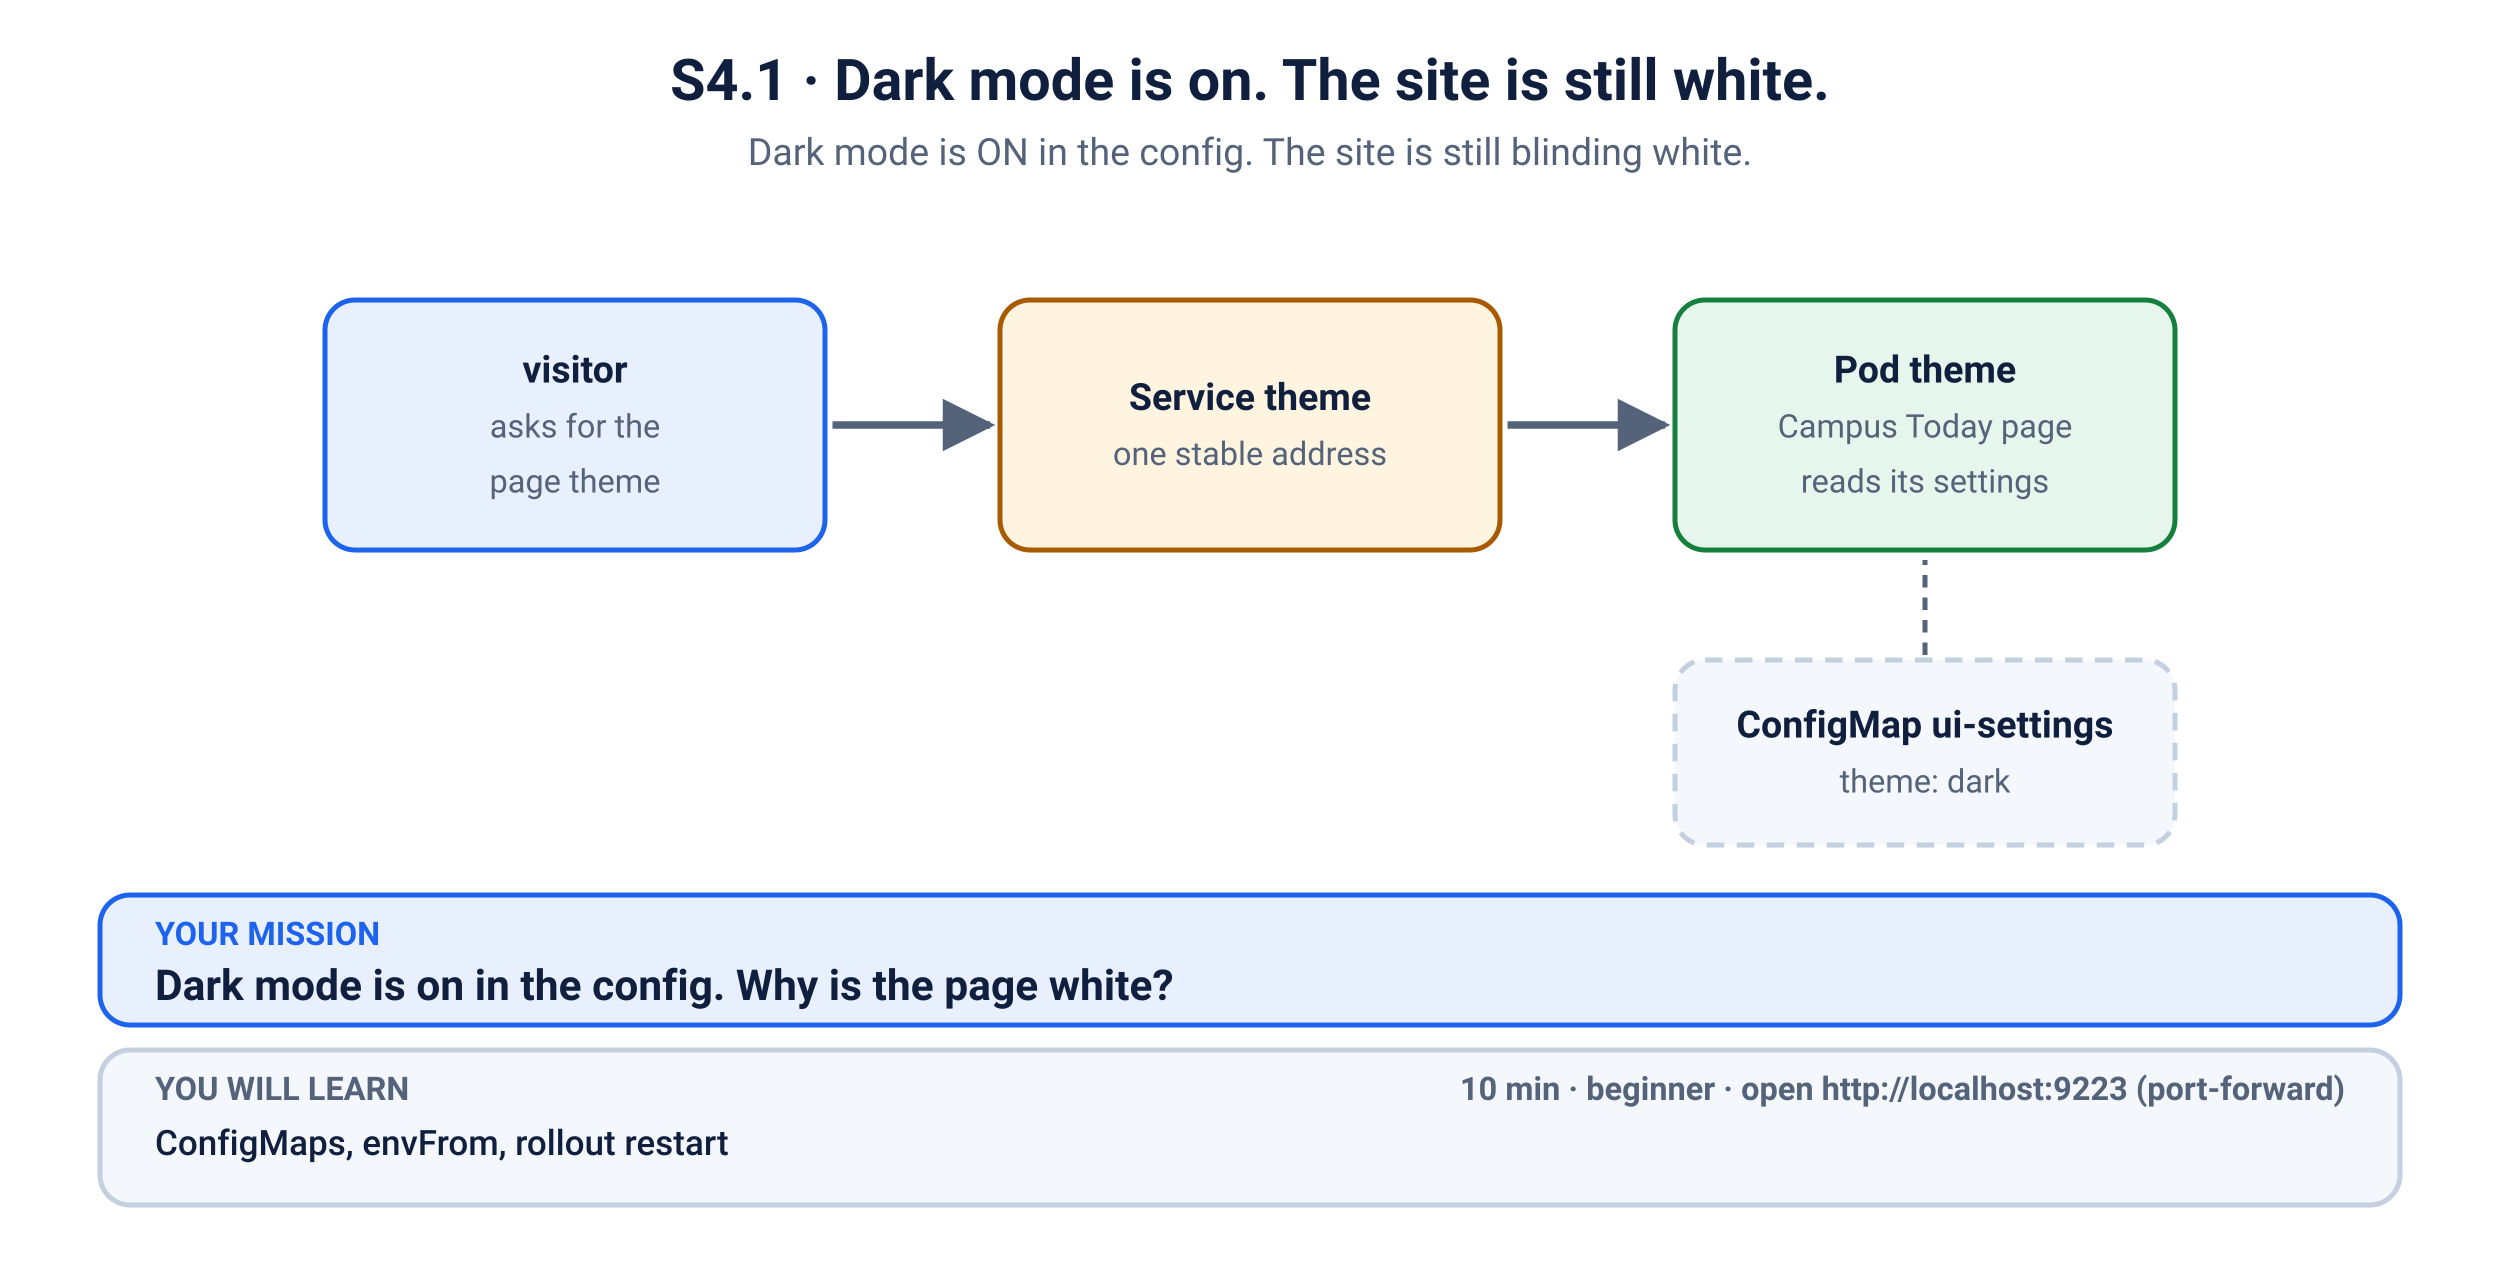
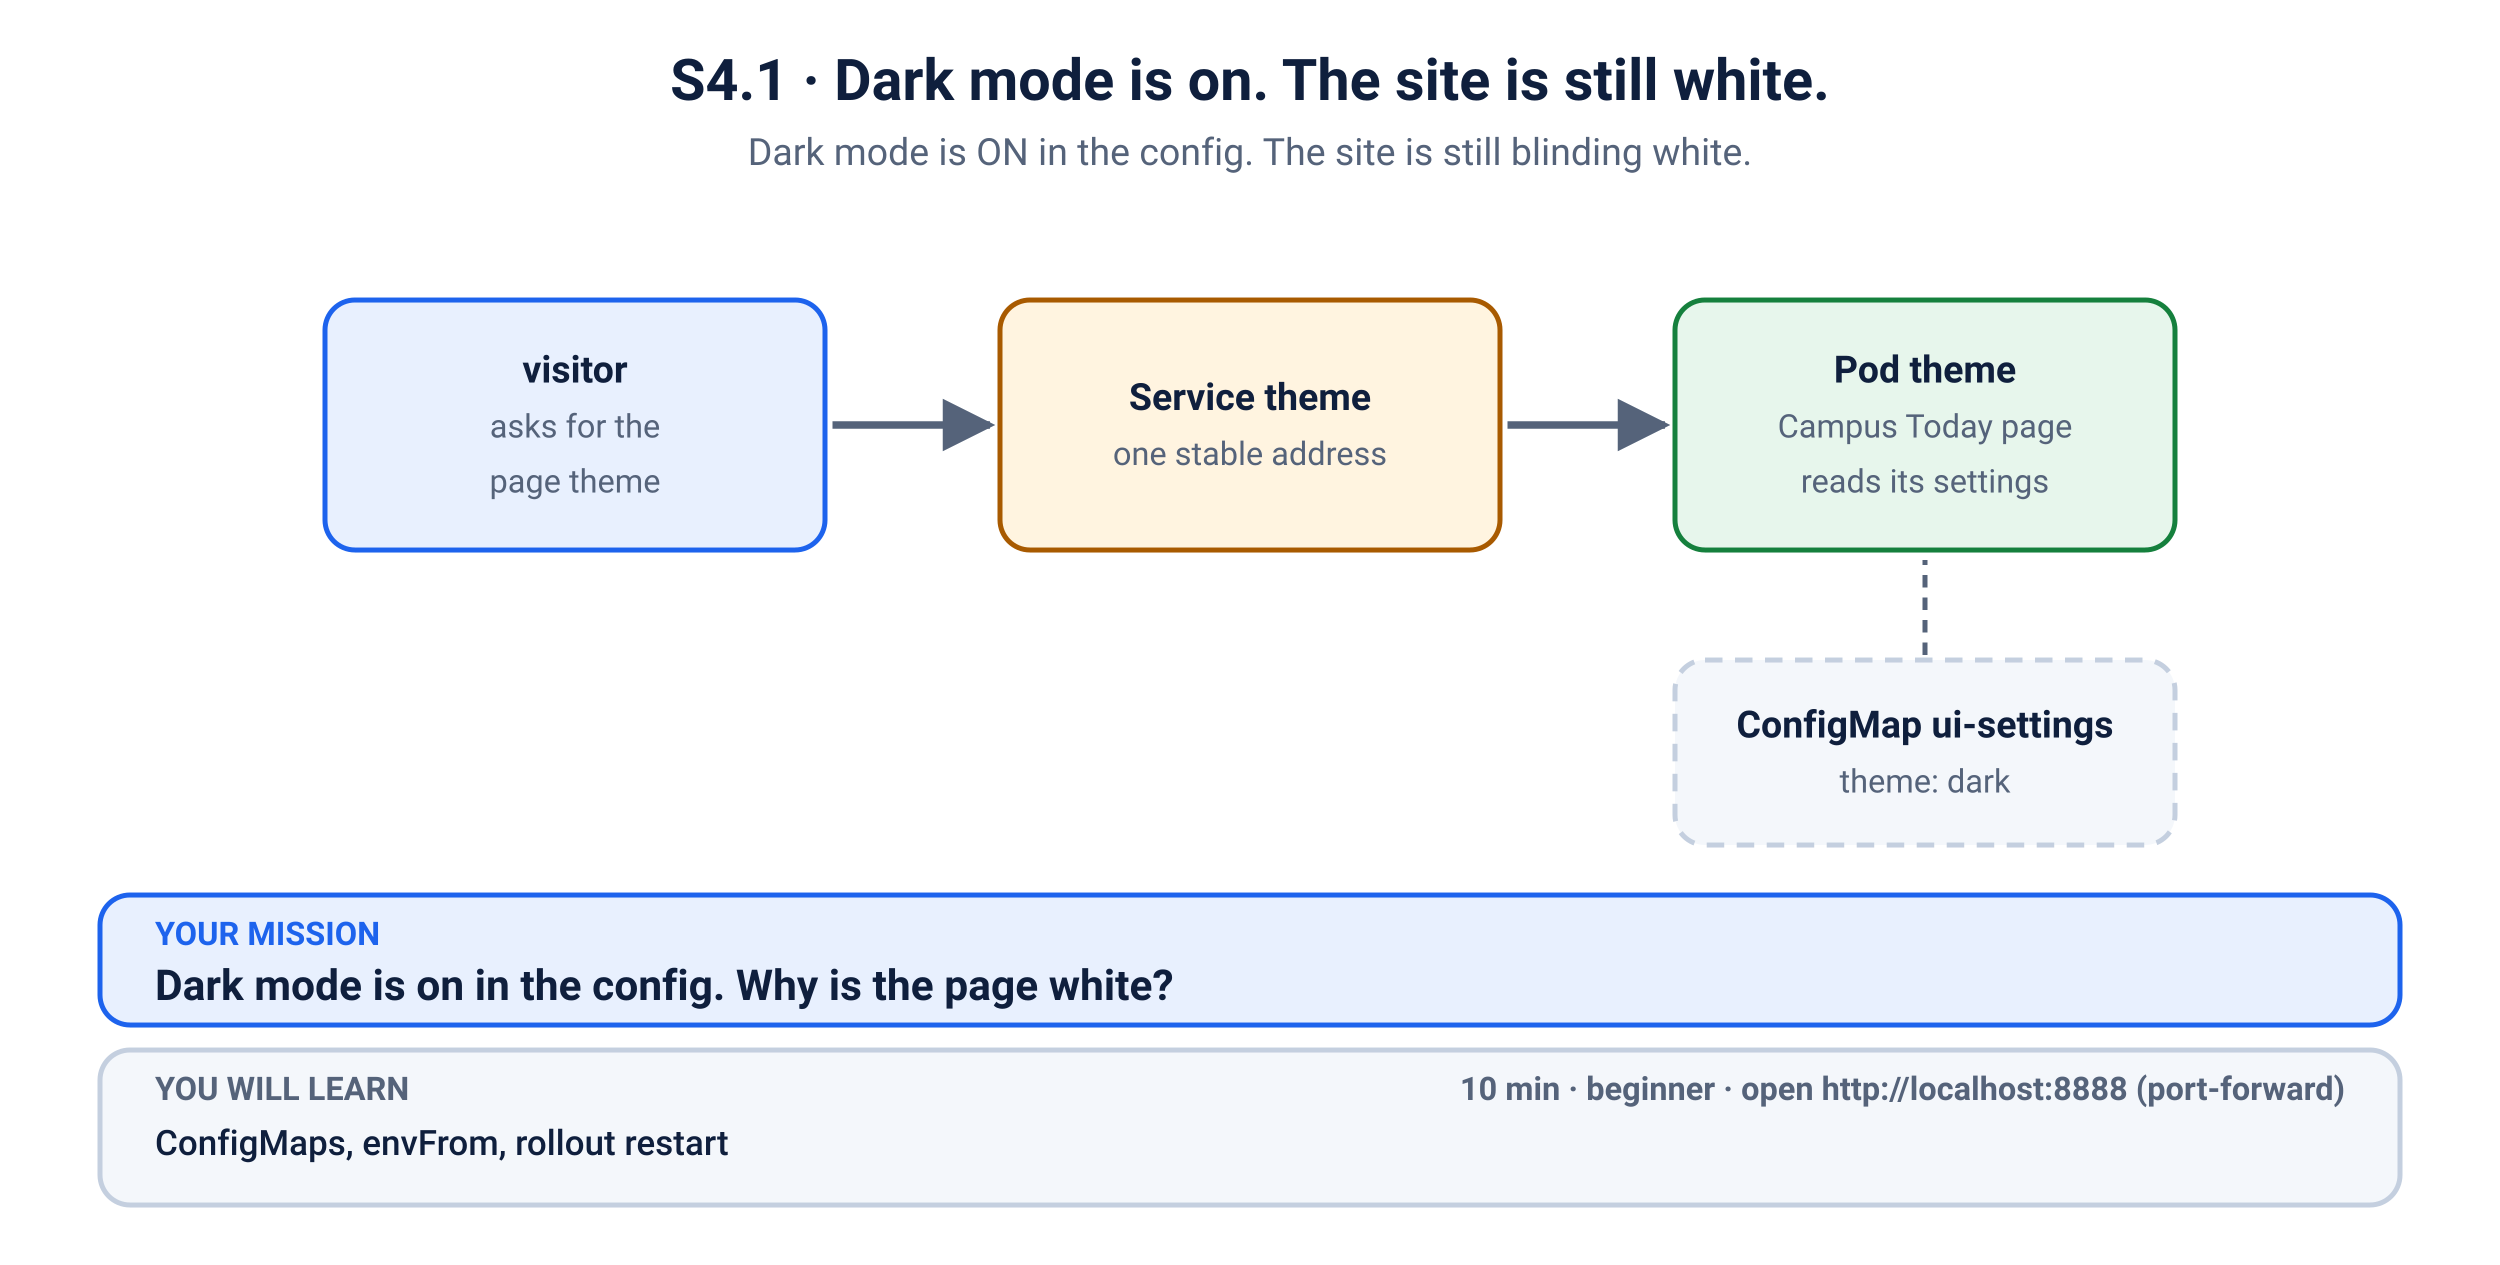
<svg xmlns="http://www.w3.org/2000/svg" viewBox="0 0 1000 506" width="1000" height="506" role="img" aria-labelledby="t d">
  <defs>
    <marker id="ah-blue" viewBox="0 0 10 10" refX="9" refY="5" markerWidth="7" markerHeight="7" orient="auto-start-reverse">
      <path d="M0,0 L10,5 L0,10 z" fill="#1d63ed" />
    </marker>
    <marker id="ah-muted" viewBox="0 0 10 10" refX="9" refY="5" markerWidth="7" markerHeight="7" orient="auto-start-reverse">
      <path d="M0,0 L10,5 L0,10 z" fill="#55637a" />
    </marker>
    <marker id="ah-red" viewBox="0 0 10 10" refX="9" refY="5" markerWidth="7" markerHeight="7" orient="auto-start-reverse">
      <path d="M0,0 L10,5 L0,10 z" fill="#c62828" />
    </marker>
    <marker id="ah-green" viewBox="0 0 10 10" refX="9" refY="5" markerWidth="7" markerHeight="7" orient="auto-start-reverse">
      <path d="M0,0 L10,5 L0,10 z" fill="#15803d" />
    </marker>
    <marker id="ah-amber" viewBox="0 0 10 10" refX="9" refY="5" markerWidth="7" markerHeight="7" orient="auto-start-reverse">
      <path d="M0,0 L10,5 L0,10 z" fill="#a85a00" />
    </marker>
    <marker id="ah-ink" viewBox="0 0 10 10" refX="9" refY="5" markerWidth="7" markerHeight="7" orient="auto-start-reverse">
      <path d="M0,0 L10,5 L0,10 z" fill="#0f1f3d" />
    </marker>
  </defs>
  <rect width="1000" height="506" fill="#ffffff" />
  <text x="500.0" y="40" font-family="-apple-system, BlinkMacSystemFont, 'Segoe UI', Roboto, Helvetica, Arial, sans-serif" font-size="23" font-weight="700" fill="#0f1f3d" text-anchor="middle">S4.1 · Dark mode is on. The site is still white.</text>
  <text x="500.0" y="66" font-family="-apple-system, BlinkMacSystemFont, 'Segoe UI', Roboto, Helvetica, Arial, sans-serif" font-size="15" fill="#55637a" text-anchor="middle">Dark mode is ON in the config. The site is still blinding white.</text>
  <rect x="130" y="120" width="200" height="100" rx="12" fill="#e8f0fe" stroke="#1d63ed" stroke-width="2" />
  <text x="230.0" y="153" font-family="-apple-system, BlinkMacSystemFont, 'Segoe UI', Roboto, Helvetica, Arial, sans-serif" font-size="15" font-weight="700" fill="#0f1f3d" text-anchor="middle">visitor</text>
  <text x="230.0" y="175" font-family="-apple-system, BlinkMacSystemFont, 'Segoe UI', Roboto, Helvetica, Arial, sans-serif" font-size="13" font-weight="400" fill="#55637a" text-anchor="middle">asks for the</text>
  <text x="230.0" y="197" font-family="-apple-system, BlinkMacSystemFont, 'Segoe UI', Roboto, Helvetica, Arial, sans-serif" font-size="13" font-weight="400" fill="#55637a" text-anchor="middle">page theme</text>
  <line x1="333" y1="170" x2="396" y2="170" stroke="#55637a" stroke-width="3" marker-end="url(#ah-muted)" />
  <rect x="400" y="120" width="200" height="100" rx="12" fill="#fff4e0" stroke="#a85a00" stroke-width="2" />
  <text x="500.0" y="164" font-family="-apple-system, BlinkMacSystemFont, 'Segoe UI', Roboto, Helvetica, Arial, sans-serif" font-size="15" font-weight="700" fill="#0f1f3d" text-anchor="middle">Service theme</text>
  <text x="500.0" y="186" font-family="-apple-system, BlinkMacSystemFont, 'Segoe UI', Roboto, Helvetica, Arial, sans-serif" font-size="13" font-weight="400" fill="#55637a" text-anchor="middle">one stable address</text>
  <line x1="603" y1="170" x2="666" y2="170" stroke="#55637a" stroke-width="3" marker-end="url(#ah-muted)" />
  <rect x="670" y="120" width="200" height="100" rx="12" fill="#e7f6ec" stroke="#15803d" stroke-width="2" />
  <text x="770.0" y="153" font-family="-apple-system, BlinkMacSystemFont, 'Segoe UI', Roboto, Helvetica, Arial, sans-serif" font-size="15" font-weight="700" fill="#0f1f3d" text-anchor="middle">Pod theme</text>
  <text x="770.0" y="175" font-family="-apple-system, BlinkMacSystemFont, 'Segoe UI', Roboto, Helvetica, Arial, sans-serif" font-size="13" font-weight="400" fill="#55637a" text-anchor="middle">Campus Today page</text>
  <text x="770.0" y="197" font-family="-apple-system, BlinkMacSystemFont, 'Segoe UI', Roboto, Helvetica, Arial, sans-serif" font-size="13" font-weight="400" fill="#55637a" text-anchor="middle">reads its settings</text>
  <rect x="670" y="264" width="200" height="74" rx="12" fill="#f4f7fb" stroke="#c4cfdf" stroke-width="2" stroke-dasharray="7 5" />
  <text x="770.0" y="295" font-family="-apple-system, BlinkMacSystemFont, 'Segoe UI', Roboto, Helvetica, Arial, sans-serif" font-size="15" font-weight="700" fill="#0f1f3d" text-anchor="middle">ConfigMap ui-settings</text>
  <text x="770.0" y="317" font-family="-apple-system, BlinkMacSystemFont, 'Segoe UI', Roboto, Helvetica, Arial, sans-serif" font-size="13" font-weight="400" fill="#55637a" text-anchor="middle">theme: dark</text>
  <line x1="770" y1="262" x2="770" y2="224" stroke="#55637a" stroke-width="2" stroke-dasharray="5 4" />
  <rect x="40" y="358" width="920" height="52" rx="12" fill="#e8f0fe" stroke="#1d63ed" stroke-width="2" />
  <text x="62" y="378" font-family="-apple-system, BlinkMacSystemFont, 'Segoe UI', Roboto, Helvetica, Arial, sans-serif" font-size="13" font-weight="700" fill="#1d63ed" text-anchor="start">YOUR MISSION</text>
  <text x="62" y="400" font-family="-apple-system, BlinkMacSystemFont, 'Segoe UI', Roboto, Helvetica, Arial, sans-serif" font-size="17" font-weight="700" fill="#0f1f3d" text-anchor="start">Dark mode is on in the config. Why is the page white?</text>
  <rect x="40" y="420" width="920" height="62" rx="12" fill="#f4f7fb" stroke="#c4cfdf" stroke-width="2" />
  <text x="62" y="440" font-family="-apple-system, BlinkMacSystemFont, 'Segoe UI', Roboto, Helvetica, Arial, sans-serif" font-size="13" font-weight="700" fill="#55637a" text-anchor="start">YOU WILL LEARN</text>
  <text x="62" y="462" font-family="-apple-system, BlinkMacSystemFont, 'Segoe UI', Roboto, Helvetica, Arial, sans-serif" font-size="14" font-weight="500" fill="#0f1f3d" text-anchor="start">ConfigMaps, envFrom, rollout restart</text>
-   <text x="938" y="440" font-family="-apple-system, BlinkMacSystemFont, 'Segoe UI', Roboto, Helvetica, Arial, sans-serif" font-size="13" font-weight="700" fill="#55637a" text-anchor="end">10 min   ·   beginner   ·   open http://localhost:9223 (port-forward)</text>
+   <text x="938" y="440" font-family="-apple-system, BlinkMacSystemFont, 'Segoe UI', Roboto, Helvetica, Arial, sans-serif" font-size="13" font-weight="700" fill="#55637a" text-anchor="end">10 min   ·   beginner   ·   open http://localhost:8888 (port-forward)</text>
</svg>
